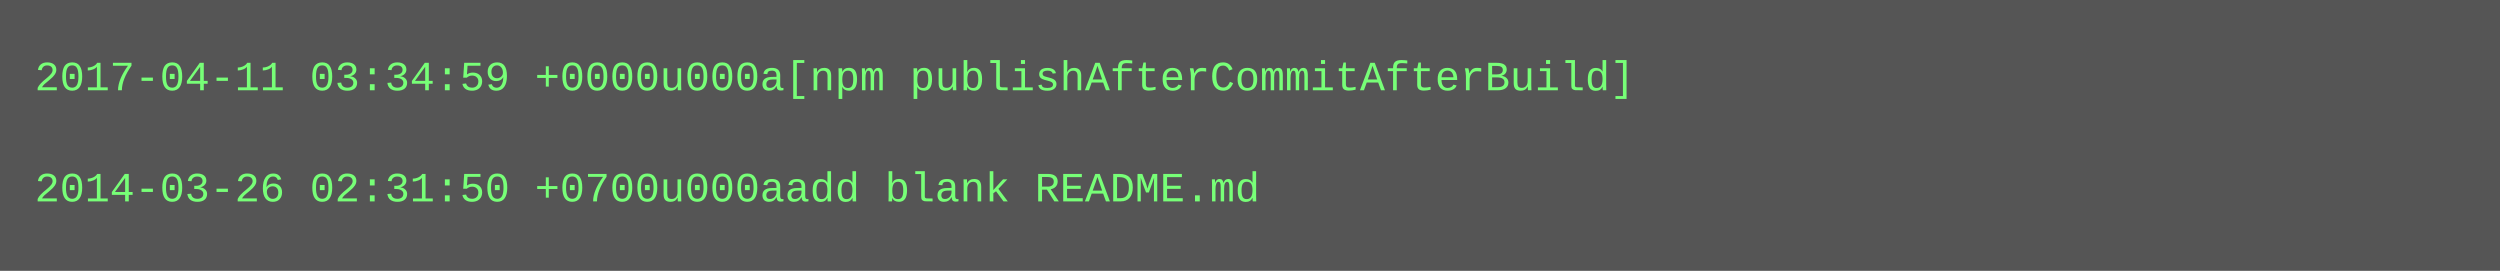
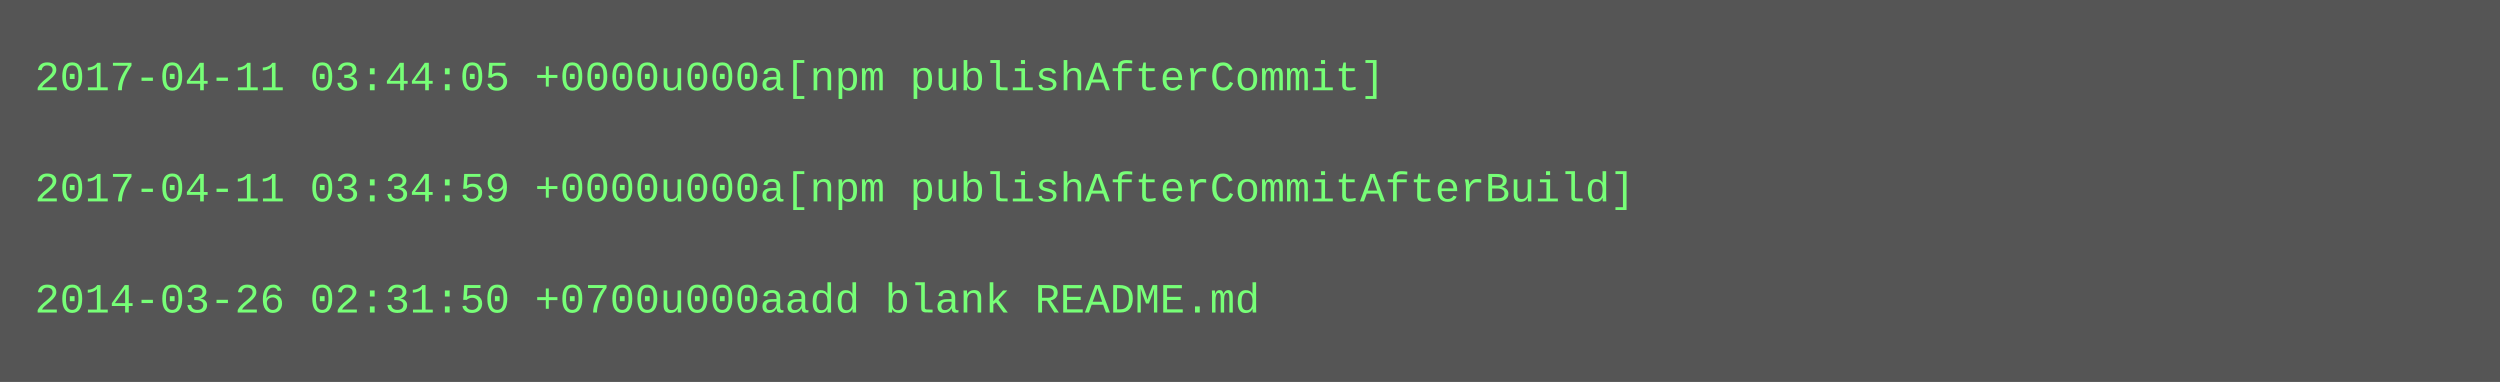
- <svg xmlns="http://www.w3.org/2000/svg" height="78" width="720">
-   <rect height="78" fill="#555" width="720" />
+ <svg xmlns="http://www.w3.org/2000/svg" height="110" width="720">
+   <rect height="110" fill="#555" width="720" />
  <text fill="#7f7" font-family="Courier New" font-size="12" xml:space="preserve">
-     <tspan x="10" y="26">2017-04-11 03:34:59 +0000u000a[npm publishAfterCommitAfterBuild]</tspan>
+     <tspan x="10" y="26">2017-04-11 03:44:05 +0000u000a[npm publishAfterCommit]</tspan>
    <tspan x="10" y="42" />
-     <tspan x="10" y="58">2014-03-26 02:31:50 +0700u000aadd blank README.md</tspan>
+     <tspan x="10" y="58">2017-04-11 03:34:59 +0000u000a[npm publishAfterCommitAfterBuild]</tspan>
+     <tspan x="10" y="74" />
+     <tspan x="10" y="90">2014-03-26 02:31:50 +0700u000aadd blank README.md</tspan>
  </text>
</svg>
